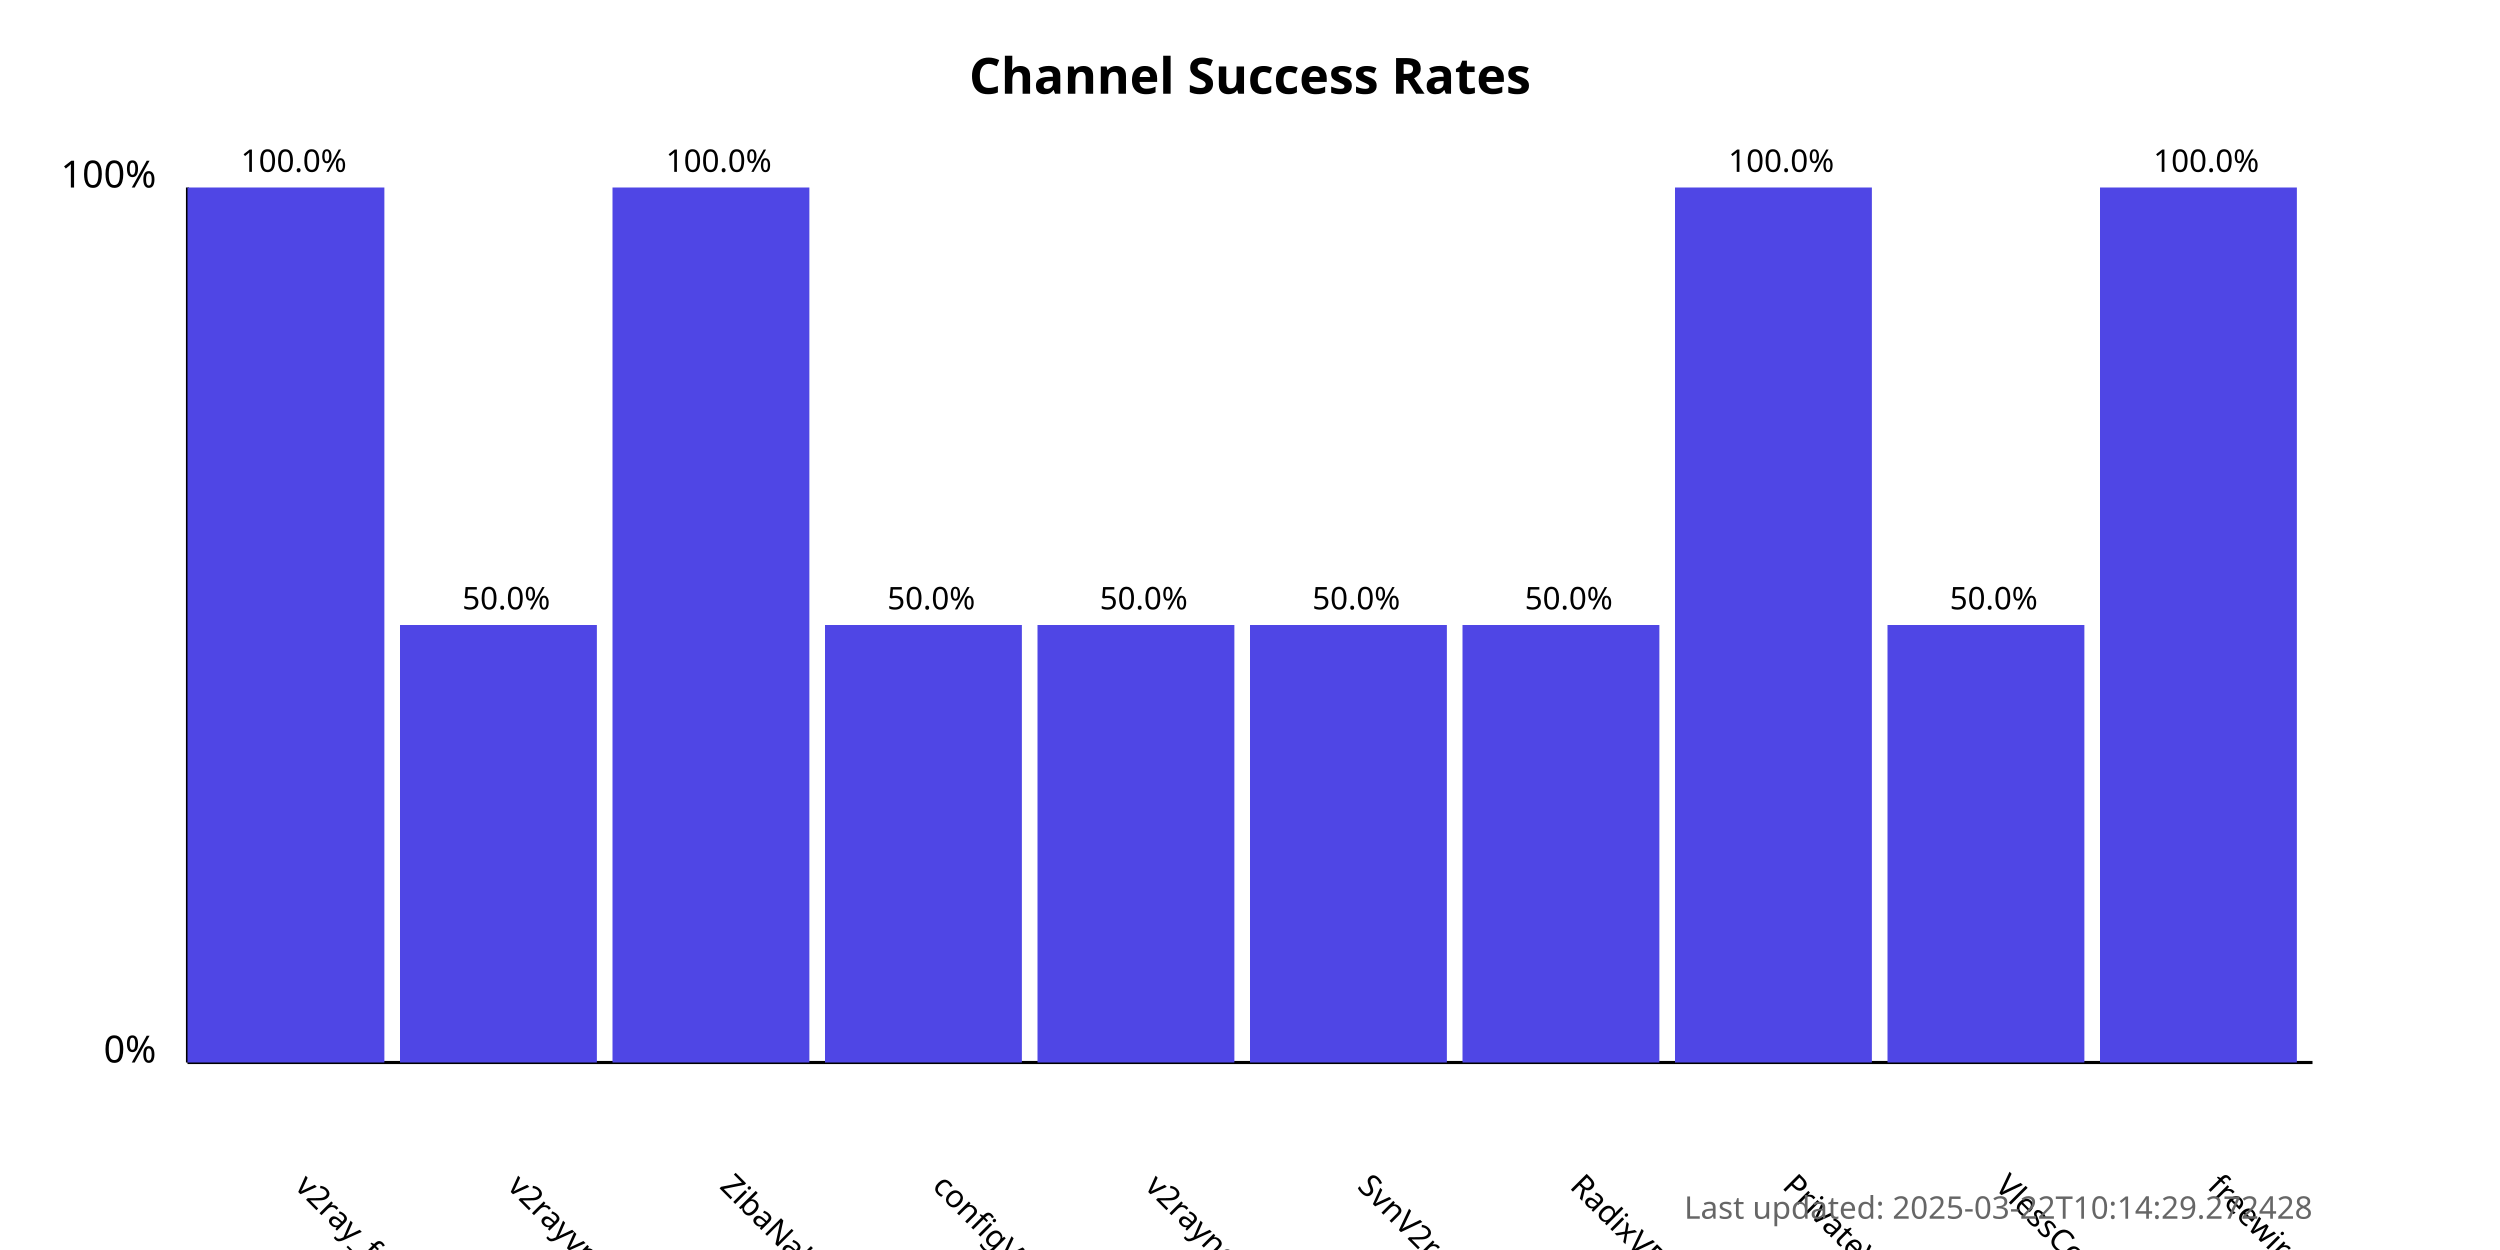
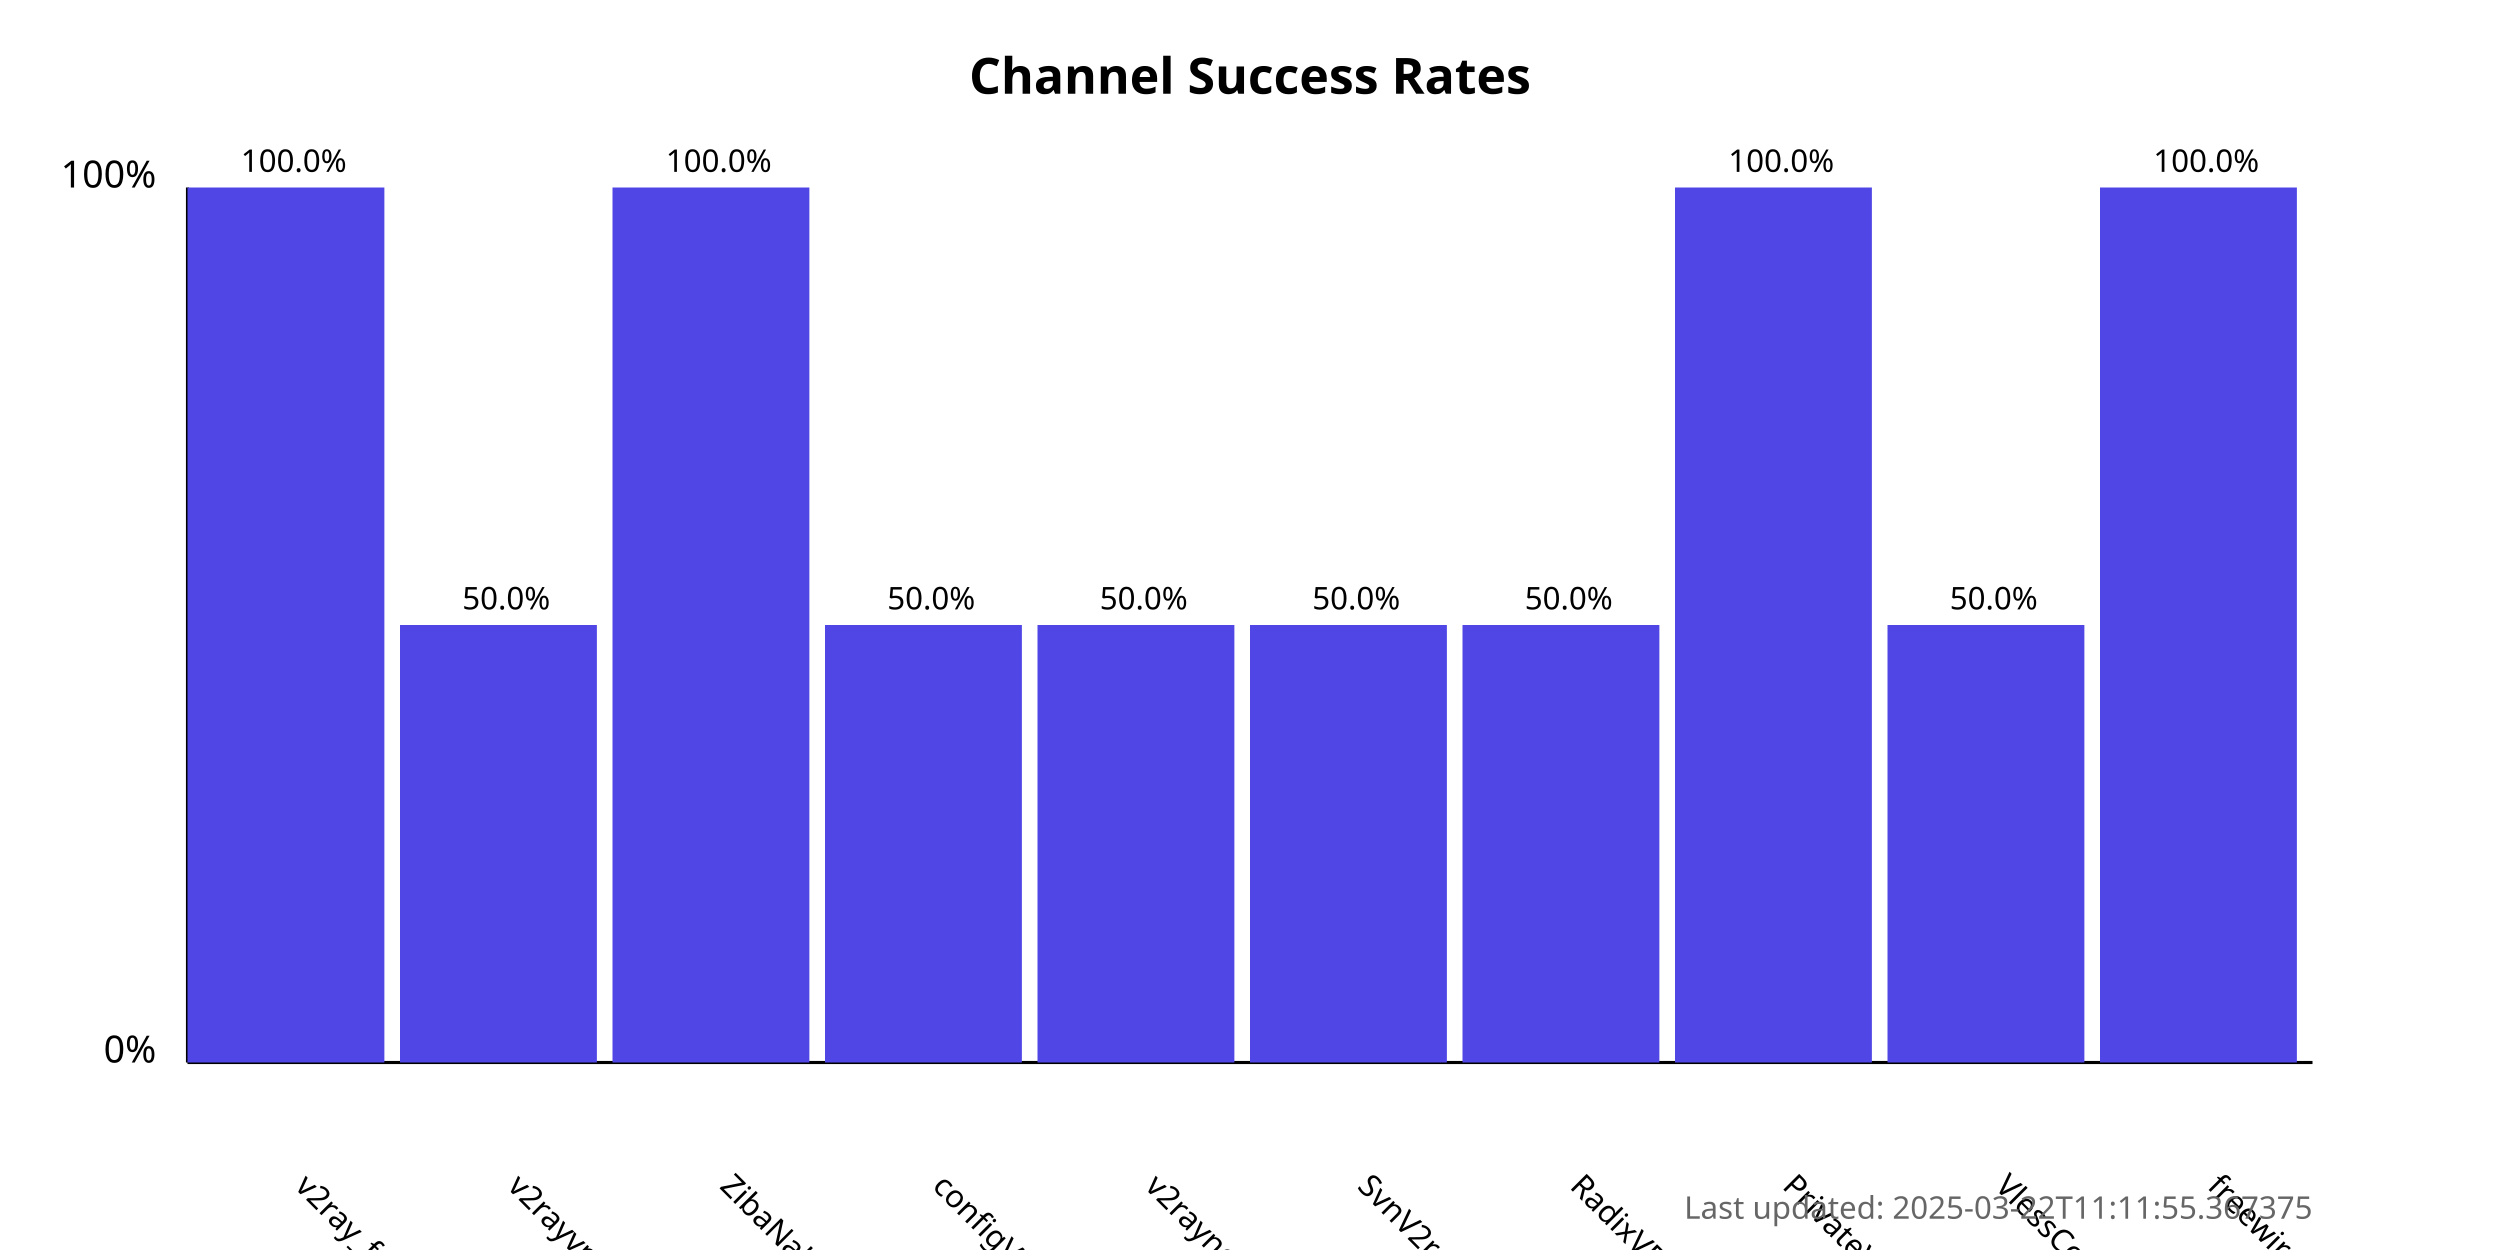
<svg xmlns="http://www.w3.org/2000/svg" width="800" height="400">
  <style>
            .chart-title { font: bold 16px sans-serif; }
            .axis-label { font: 12px sans-serif; }
            .tick-label { font: 10px sans-serif; }
            .bar { fill: #4f46e5; }
            .bar:hover { fill: #6366f1; }
            .timestamp { font: 10px sans-serif; fill: #666; }
        </style>
  <text x="400.0" y="30" text-anchor="middle" class="chart-title">
            Channel Success Rates
        </text>
  <line x1="60" y1="340" x2="60" y2="60" stroke="black" stroke-width="1" />
  <line x1="60" y1="340" x2="740" y2="340" stroke="black" stroke-width="1" />
  <text x="50" y="340" text-anchor="end" class="axis-label">0%</text>
  <text x="50" y="60" text-anchor="end" class="axis-label">100%</text>
  <g>
    <rect x="60" y="60.0" width="63.0" height="280.0" class="bar" />
    <text x="94.0" y="380" transform="rotate(45, 94.0, 380)" text-anchor="start" class="tick-label">
                v2ray_free_conf
            </text>
    <text x="94.0" y="55.0" text-anchor="middle" class="tick-label">
                100.0%
            </text>
  </g>
  <g>
    <rect x="128.0" y="200.0" width="63.0" height="140.0" class="bar" />
    <text x="162.0" y="380" transform="rotate(45, 162.0, 380)" text-anchor="start" class="tick-label">
                v2rayvpno
            </text>
    <text x="162.0" y="195.0" text-anchor="middle" class="tick-label">
                50.0%
            </text>
  </g>
  <g>
    <rect x="196.0" y="60.0" width="63.0" height="280.0" class="bar" />
    <text x="230.0" y="380" transform="rotate(45, 230.0, 380)" text-anchor="start" class="tick-label">
                ZibaNabz
            </text>
    <text x="230.0" y="55.0" text-anchor="middle" class="tick-label">
                100.0%
            </text>
  </g>
  <g>
    <rect x="264.0" y="200.0" width="63.0" height="140.0" class="bar" />
    <text x="298.0" y="380" transform="rotate(45, 298.0, 380)" text-anchor="start" class="tick-label">
                configV2rayForFree
            </text>
    <text x="298.0" y="195.0" text-anchor="middle" class="tick-label">
                50.0%
            </text>
  </g>
  <g>
    <rect x="332.0" y="200.0" width="63.0" height="140.0" class="bar" />
    <text x="366.0" y="380" transform="rotate(45, 366.0, 380)" text-anchor="start" class="tick-label">
                v2rayngvpn
            </text>
    <text x="366.0" y="195.0" text-anchor="middle" class="tick-label">
                50.0%
            </text>
  </g>
  <g>
    <rect x="400.0" y="200.0" width="63.0" height="140.0" class="bar" />
    <text x="434.0" y="380" transform="rotate(45, 434.0, 380)" text-anchor="start" class="tick-label">
                SvnV2ray
            </text>
    <text x="434.0" y="195.0" text-anchor="middle" class="tick-label">
                50.0%
            </text>
  </g>
  <g>
    <rect x="468.0" y="200.0" width="63.0" height="140.0" class="bar" />
    <text x="502.0" y="380" transform="rotate(45, 502.0, 380)" text-anchor="start" class="tick-label">
                RadixVPN
            </text>
    <text x="502.0" y="195.0" text-anchor="middle" class="tick-label">
                50.0%
            </text>
  </g>
  <g>
    <rect x="536.0" y="60.0" width="63.0" height="280.0" class="bar" />
    <text x="570.0" y="380" transform="rotate(45, 570.0, 380)" text-anchor="start" class="tick-label">
                PrivateVPNs
            </text>
    <text x="570.0" y="55.0" text-anchor="middle" class="tick-label">
                100.0%
            </text>
  </g>
  <g>
    <rect x="604.0" y="200.0" width="63.0" height="140.0" class="bar" />
    <text x="638.0" y="380" transform="rotate(45, 638.0, 380)" text-anchor="start" class="tick-label">
                VlessConfig
            </text>
    <text x="638.0" y="195.0" text-anchor="middle" class="tick-label">
                50.0%
            </text>
  </g>
  <g>
    <rect x="672.0" y="60.0" width="63.0" height="280.0" class="bar" />
    <text x="706.0" y="380" transform="rotate(45, 706.0, 380)" text-anchor="start" class="tick-label">
                freewireguard
            </text>
    <text x="706.0" y="55.0" text-anchor="middle" class="tick-label">
                100.0%
            </text>
  </g>
  <text x="740" y="390" text-anchor="end" class="timestamp">
-             Last updated: 2025-03-22T10:14:29.272428
+             Last updated: 2025-03-22T11:11:55.367375
        </text>
</svg>
